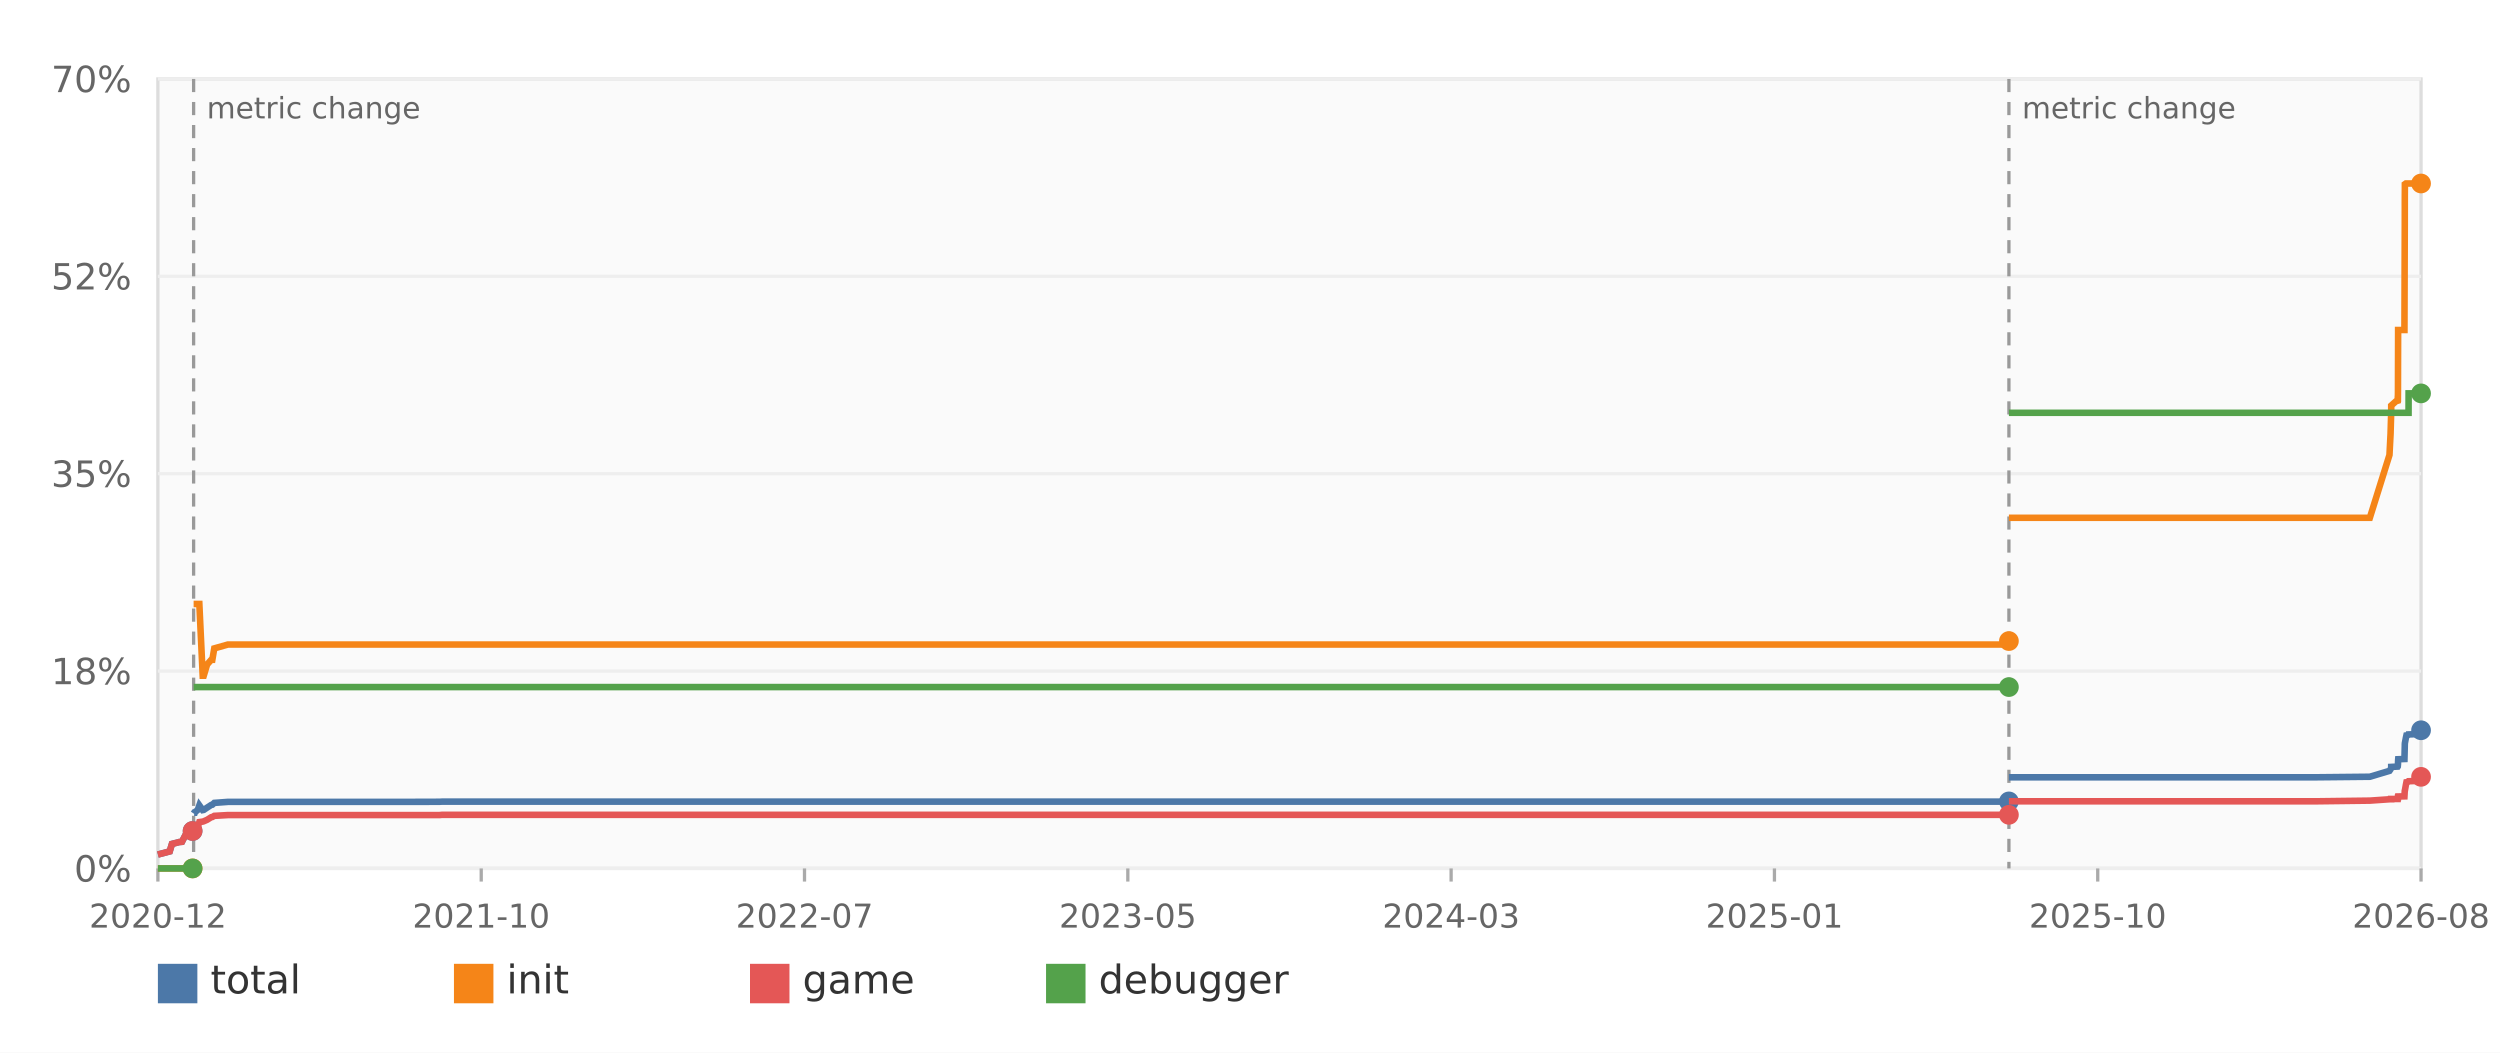
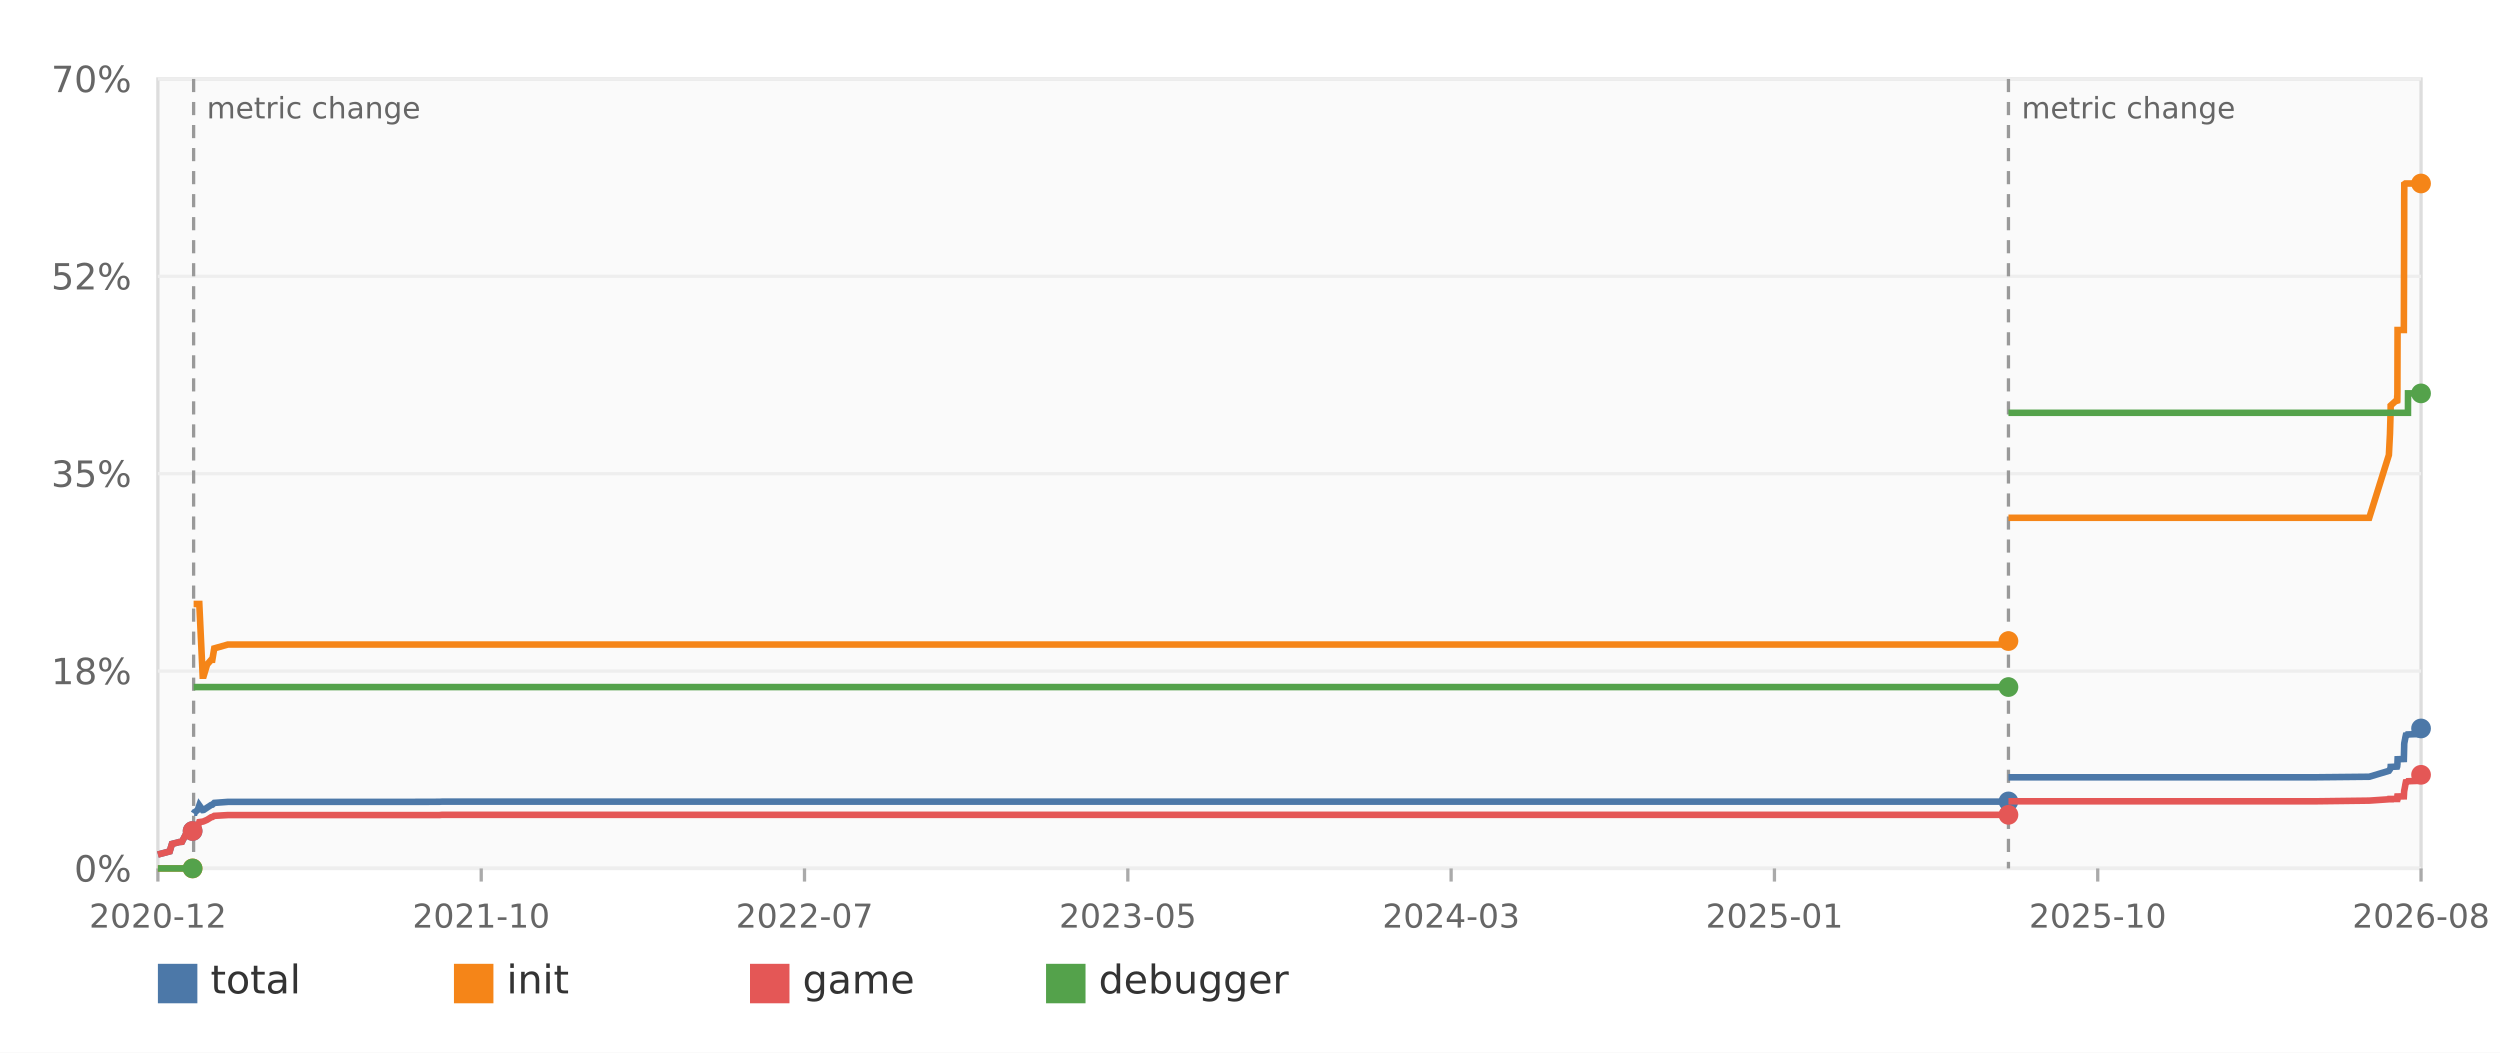
<svg xmlns="http://www.w3.org/2000/svg" width="760" height="320" viewBox="0 0 760 320" role="img" aria-label="Decomp progress over time">
  <rect width="100%" height="100%" fill="#ffffff" />
  <rect x="48" y="24" width="688" height="240" fill="#fafafa" stroke="#dddddd" />
  <line x1="48" y1="264.00" x2="736" y2="264.00" stroke="#eeeeee" />
  <text x="40" y="268.00" text-anchor="end" font-family="DejaVu Sans,Verdana,Geneva,sans-serif" font-size="11" fill="#666666">0%</text>
  <line x1="48" y1="204.00" x2="736" y2="204.00" stroke="#eeeeee" />
  <text x="40" y="208.00" text-anchor="end" font-family="DejaVu Sans,Verdana,Geneva,sans-serif" font-size="11" fill="#666666">18%</text>
  <line x1="48" y1="144.00" x2="736" y2="144.00" stroke="#eeeeee" />
  <text x="40" y="148.00" text-anchor="end" font-family="DejaVu Sans,Verdana,Geneva,sans-serif" font-size="11" fill="#666666">35%</text>
  <line x1="48" y1="84.00" x2="736" y2="84.00" stroke="#eeeeee" />
  <text x="40" y="88.00" text-anchor="end" font-family="DejaVu Sans,Verdana,Geneva,sans-serif" font-size="11" fill="#666666">52%</text>
  <line x1="48" y1="24.00" x2="736" y2="24.00" stroke="#eeeeee" />
  <text x="40" y="28.00" text-anchor="end" font-family="DejaVu Sans,Verdana,Geneva,sans-serif" font-size="11" fill="#666666">70%</text>
  <line x1="48.00" y1="264" x2="48.00" y2="268" stroke="#aaaaaa" />
  <text x="48.00" y="282" text-anchor="middle" font-family="DejaVu Sans,Verdana,Geneva,sans-serif" font-size="10" fill="#666666">2020-12</text>
  <line x1="146.29" y1="264" x2="146.29" y2="268" stroke="#aaaaaa" />
  <text x="146.29" y="282" text-anchor="middle" font-family="DejaVu Sans,Verdana,Geneva,sans-serif" font-size="10" fill="#666666">2021-10</text>
  <line x1="244.57" y1="264" x2="244.57" y2="268" stroke="#aaaaaa" />
  <text x="244.57" y="282" text-anchor="middle" font-family="DejaVu Sans,Verdana,Geneva,sans-serif" font-size="10" fill="#666666">2022-07</text>
  <line x1="342.86" y1="264" x2="342.86" y2="268" stroke="#aaaaaa" />
  <text x="342.86" y="282" text-anchor="middle" font-family="DejaVu Sans,Verdana,Geneva,sans-serif" font-size="10" fill="#666666">2023-05</text>
  <line x1="441.14" y1="264" x2="441.14" y2="268" stroke="#aaaaaa" />
  <text x="441.14" y="282" text-anchor="middle" font-family="DejaVu Sans,Verdana,Geneva,sans-serif" font-size="10" fill="#666666">2024-03</text>
  <line x1="539.43" y1="264" x2="539.43" y2="268" stroke="#aaaaaa" />
  <text x="539.43" y="282" text-anchor="middle" font-family="DejaVu Sans,Verdana,Geneva,sans-serif" font-size="10" fill="#666666">2025-01</text>
  <line x1="637.71" y1="264" x2="637.71" y2="268" stroke="#aaaaaa" />
  <text x="637.71" y="282" text-anchor="middle" font-family="DejaVu Sans,Verdana,Geneva,sans-serif" font-size="10" fill="#666666">2025-10</text>
  <line x1="736.00" y1="264" x2="736.00" y2="268" stroke="#aaaaaa" />
  <text x="736.00" y="282" text-anchor="middle" font-family="DejaVu Sans,Verdana,Geneva,sans-serif" font-size="10" fill="#666666">2026-08</text>
  <line x1="58.86" y1="24" x2="58.86" y2="264" stroke="#999999" stroke-width="1" stroke-dasharray="4 3" />
  <text x="62.86" y="36" font-family="DejaVu Sans,Verdana,Geneva,sans-serif" font-size="9" fill="#666666">metric change</text>
-   <line x1="610.71" y1="24" x2="610.71" y2="264" stroke="#999999" stroke-width="1" stroke-dasharray="4 3" />
-   <text x="614.71" y="36" font-family="DejaVu Sans,Verdana,Geneva,sans-serif" font-size="9" fill="#666666">metric change</text>
-   <polyline fill="none" stroke="#4c78a8" stroke-width="2" points="48.00,259.78 51.59,258.82 52.27,256.56 54.49,255.98 55.31,255.91 56.48,253.65 57.52,253.47 58.28,252.86 58.45,252.86 58.55,252.62" />
+   <line x1="610.57" y1="24" x2="610.57" y2="264" stroke="#999999" stroke-width="1" stroke-dasharray="4 3" />
+   <text x="614.57" y="36" font-family="DejaVu Sans,Verdana,Geneva,sans-serif" font-size="9" fill="#666666">metric change</text>
+   <polyline fill="none" stroke="#4c78a8" stroke-width="2" points="48.00,259.78 51.59,258.82 52.27,256.56 54.49,255.98 55.31,255.91 56.48,253.65 57.51,253.47 58.28,252.86 58.45,252.86 58.55,252.62" />
  <circle cx="58.55" cy="252.62" r="3" fill="#4c78a8" />
-   <polyline fill="none" stroke="#4c78a8" stroke-width="2" points="58.86,247.30 59.02,247.06 59.22,247.06 59.31,246.82 59.62,246.62 60.12,246.21 60.60,244.83 61.62,246.27 61.62,246.27 61.94,246.21 62.96,245.52 64.22,244.70 64.22,244.70 64.55,244.63 65.14,244.08 69.28,243.77 124.45,243.77 124.45,243.77 133.62,243.74 134.34,243.70 610.48,243.70 610.50,243.70 610.50,243.63 610.66,243.63 610.71,243.63" />
-   <circle cx="610.71" cy="243.63" r="3" fill="#4c78a8" />
-   <polyline fill="none" stroke="#4c78a8" stroke-width="2" points="610.71,236.30 610.86,236.30 703.83,236.30 720.43,236.13 726.40,234.34 726.73,233.86 726.93,233.38 726.93,233.28 726.93,233.14 728.37,233.07 728.90,233.04 728.92,233.01 728.96,232.56 728.98,232.39 729.03,231.05 729.05,230.81 730.95,230.74 731.05,226.87 731.06,226.25 731.07,226.15 731.08,226.05 731.08,225.94 731.38,224.37 731.39,224.30 731.55,223.58 731.91,223.54 732.20,223.34 732.22,223.27 735.92,223.13 735.93,223.10 735.94,222.86 735.97,222.41 736.00,222.00" />
-   <circle cx="736.00" cy="222.00" r="3" fill="#4c78a8" />
-   <polyline fill="none" stroke="#f58518" stroke-width="2" points="48.00,264.00 51.59,264.00 52.27,264.00 54.49,264.00 55.31,264.00 56.48,264.00 57.52,264.00 58.28,264.00 58.45,264.00 58.55,264.00" />
+   <polyline fill="none" stroke="#4c78a8" stroke-width="2" points="58.86,247.30 59.02,247.06 59.21,247.06 59.30,246.82 59.62,246.62 60.12,246.21 60.59,244.83 61.61,246.27 61.62,246.27 61.94,246.21 62.96,245.52 64.21,244.70 64.21,244.70 64.55,244.63 65.13,244.08 69.27,243.77 124.43,243.77 124.43,243.77 133.59,243.74 134.32,243.70 610.34,243.70 610.36,243.70 610.36,243.63 610.51,243.63 610.57,243.63" />
+   <circle cx="610.57" cy="243.63" r="3" fill="#4c78a8" />
+   <polyline fill="none" stroke="#4c78a8" stroke-width="2" points="610.57,236.30 610.71,236.30 703.66,236.30 720.25,236.13 726.22,234.34 726.55,233.86 726.75,233.38 726.75,233.28 726.76,233.14 728.19,233.07 728.73,233.04 728.74,233.01 728.78,232.56 728.81,232.39 728.86,231.05 728.87,230.81 730.77,230.74 730.87,226.87 730.88,226.25 730.89,226.15 730.90,226.05 730.90,225.94 731.21,224.37 731.21,224.30 731.37,223.58 731.73,223.54 732.02,223.34 732.04,223.27 735.75,223.13 735.75,223.10 735.76,222.86 735.79,222.41 735.82,222.00 736.00,221.45" />
+   <circle cx="736.00" cy="221.45" r="3" fill="#4c78a8" />
+   <polyline fill="none" stroke="#f58518" stroke-width="2" points="48.00,264.00 51.59,264.00 52.27,264.00 54.49,264.00 55.31,264.00 56.48,264.00 57.51,264.00 58.28,264.00 58.45,264.00 58.55,264.00" />
  <circle cx="58.55" cy="264.00" r="3" fill="#f58518" />
-   <polyline fill="none" stroke="#f58518" stroke-width="2" points="58.86,183.60 59.02,183.60 59.22,183.60 59.31,183.60 59.62,183.60 60.12,183.60 60.60,183.60 61.62,205.41 61.62,205.41 61.94,205.41 62.96,202.01 64.22,200.57 64.22,200.57 64.55,200.57 65.14,197.11 69.28,195.94 124.45,195.94 124.45,195.94 133.62,195.94 134.34,195.94 610.48,195.94 610.50,195.94 610.50,194.88 610.66,194.88 610.71,194.88" />
-   <circle cx="610.71" cy="194.88" r="3" fill="#f58518" />
-   <polyline fill="none" stroke="#f58518" stroke-width="2" points="610.71,157.41 610.86,157.41 703.83,157.41 720.43,157.41 726.40,138.31 726.73,131.90 726.93,125.01 726.93,125.01 726.93,123.29 728.37,121.99 728.90,121.82 728.92,121.23 728.96,121.23 728.98,118.97 729.03,100.32 729.05,100.32 730.95,100.32 731.05,68.40 731.06,60.31 731.07,58.63 731.08,57.43 731.08,55.99 731.38,55.78 731.39,55.78 731.55,55.78 731.91,55.78 732.20,55.78 732.22,55.78 735.92,55.78 735.93,55.78 735.94,55.78 735.97,55.78 736.00,55.78" />
+   <polyline fill="none" stroke="#f58518" stroke-width="2" points="58.86,183.60 59.02,183.60 59.21,183.60 59.30,183.60 59.62,183.60 60.12,183.60 60.59,183.60 61.61,205.41 61.62,205.41 61.94,205.41 62.96,202.01 64.21,200.57 64.21,200.57 64.55,200.57 65.13,197.11 69.27,195.94 124.43,195.94 124.43,195.94 133.59,195.94 134.32,195.94 610.34,195.94 610.36,195.94 610.36,194.88 610.51,194.88 610.57,194.88" />
+   <circle cx="610.57" cy="194.88" r="3" fill="#f58518" />
+   <polyline fill="none" stroke="#f58518" stroke-width="2" points="610.57,157.41 610.71,157.41 703.66,157.41 720.25,157.41 726.22,138.31 726.55,131.90 726.75,125.01 726.75,125.01 726.76,123.29 728.19,121.99 728.73,121.82 728.74,121.23 728.78,121.23 728.81,118.97 728.86,100.32 728.87,100.32 730.77,100.32 730.87,68.40 730.88,60.31 730.89,58.63 730.90,57.43 730.90,55.99 731.21,55.78 731.21,55.78 731.37,55.78 731.73,55.78 732.02,55.78 732.04,55.78 735.75,55.78 735.75,55.78 735.76,55.78 735.79,55.78 735.82,55.78 736.00,55.78" />
  <circle cx="736.00" cy="55.78" r="3" fill="#f58518" />
-   <polyline fill="none" stroke="#e45756" stroke-width="2" points="48.00,259.78 51.59,258.82 52.27,256.56 54.49,255.98 55.31,255.91 56.48,253.65 57.52,253.47 58.28,252.86 58.45,252.86 58.55,252.62" />
+   <polyline fill="none" stroke="#e45756" stroke-width="2" points="48.00,259.78 51.59,258.82 52.27,256.56 54.49,255.98 55.31,255.91 56.48,253.65 57.51,253.47 58.28,252.86 58.45,252.86 58.55,252.62" />
  <circle cx="58.55" cy="252.62" r="3" fill="#e45756" />
-   <polyline fill="none" stroke="#e45756" stroke-width="2" points="58.86,252.62 59.02,252.34 59.22,252.34 59.31,252.07 59.62,251.86 60.12,251.42 60.60,249.91 61.62,249.77 61.62,249.77 61.94,249.67 62.96,249.22 64.22,248.43 64.22,248.43 64.55,248.37 65.14,248.02 69.28,247.78 124.45,247.78 124.45,247.78 133.62,247.78 134.34,247.71 610.48,247.71 610.50,247.71 610.50,247.71 610.66,247.71 610.71,247.71" />
-   <circle cx="610.71" cy="247.71" r="3" fill="#e45756" />
-   <polyline fill="none" stroke="#e45756" stroke-width="2" points="610.71,243.60 610.86,243.60 703.83,243.60 720.43,243.39 726.40,242.98 726.73,242.98 726.93,242.98 726.93,242.88 726.93,242.88 728.37,242.88 728.90,242.88 728.92,242.88 728.96,242.40 728.98,242.40 729.03,242.40 729.05,242.13 730.95,242.09 731.05,240.38 731.06,240.34 731.07,240.34 731.08,240.34 731.08,240.34 731.38,238.66 731.39,238.59 731.55,237.81 731.91,237.77 732.20,237.53 732.22,237.50 735.92,237.36 735.93,237.33 735.94,237.05 735.97,236.61 736.00,236.16" />
-   <circle cx="736.00" cy="236.16" r="3" fill="#e45756" />
-   <polyline fill="none" stroke="#54a24b" stroke-width="2" points="48.00,264.00 51.59,264.00 52.27,264.00 54.49,264.00 55.31,264.00 56.48,264.00 57.52,264.00 58.28,264.00 58.45,264.00 58.55,264.00" />
+   <polyline fill="none" stroke="#e45756" stroke-width="2" points="58.86,252.62 59.02,252.34 59.21,252.34 59.30,252.07 59.62,251.86 60.12,251.42 60.59,249.91 61.61,249.77 61.62,249.77 61.94,249.67 62.96,249.22 64.21,248.43 64.21,248.43 64.55,248.37 65.13,248.02 69.27,247.78 124.43,247.78 124.43,247.78 133.59,247.78 134.32,247.71 610.34,247.71 610.36,247.71 610.36,247.71 610.51,247.71 610.57,247.71" />
+   <circle cx="610.57" cy="247.71" r="3" fill="#e45756" />
+   <polyline fill="none" stroke="#e45756" stroke-width="2" points="610.57,243.60 610.71,243.60 703.66,243.60 720.25,243.39 726.22,242.98 726.55,242.98 726.75,242.98 726.75,242.88 726.76,242.88 728.19,242.88 728.73,242.88 728.74,242.88 728.78,242.40 728.81,242.40 728.86,242.40 728.87,242.13 730.77,242.09 730.87,240.38 730.88,240.34 730.89,240.34 730.90,240.34 730.90,240.34 731.21,238.66 731.21,238.59 731.37,237.81 731.73,237.77 732.02,237.53 732.04,237.50 735.75,237.36 735.75,237.33 735.76,237.05 735.79,236.61 735.82,236.16 736.00,235.54" />
+   <circle cx="736.00" cy="235.54" r="3" fill="#e45756" />
+   <polyline fill="none" stroke="#54a24b" stroke-width="2" points="48.00,264.00 51.59,264.00 52.27,264.00 54.49,264.00 55.31,264.00 56.48,264.00 57.51,264.00 58.28,264.00 58.45,264.00 58.55,264.00" />
  <circle cx="58.55" cy="264.00" r="3" fill="#54a24b" />
-   <polyline fill="none" stroke="#54a24b" stroke-width="2" points="58.86,208.87 59.02,208.87 59.22,208.87 59.31,208.87 59.62,208.87 60.12,208.87 60.60,208.87 61.62,208.87 61.62,208.87 61.94,208.87 62.96,208.87 64.22,208.87 64.22,208.87 64.55,208.87 65.14,208.87 69.28,208.87 124.45,208.87 124.45,208.87 133.62,208.87 134.34,208.87 610.48,208.87 610.50,208.87 610.50,208.87 610.66,208.87 610.71,208.87" />
-   <circle cx="610.71" cy="208.87" r="3" fill="#54a24b" />
-   <polyline fill="none" stroke="#54a24b" stroke-width="2" points="610.71,125.49 610.86,125.49 703.83,125.49 720.43,125.49 726.40,125.49 726.73,125.49 726.93,125.49 726.93,125.49 726.93,125.49 728.37,125.49 728.90,125.49 728.92,125.49 728.96,125.49 728.98,125.49 729.03,125.49 729.05,125.49 730.95,125.49 731.05,125.49 731.06,125.49 731.07,125.49 731.08,125.49 731.08,125.49 731.38,125.49 731.39,125.49 731.55,125.49 731.91,125.49 732.20,125.49 732.22,119.59 735.92,119.59 735.93,119.59 735.94,119.59 735.97,119.59 736.00,119.59" />
+   <polyline fill="none" stroke="#54a24b" stroke-width="2" points="58.86,208.87 59.02,208.87 59.21,208.87 59.30,208.87 59.62,208.87 60.12,208.87 60.59,208.87 61.61,208.87 61.62,208.87 61.94,208.87 62.96,208.87 64.21,208.87 64.21,208.87 64.55,208.87 65.13,208.87 69.27,208.87 124.43,208.87 124.43,208.87 133.59,208.87 134.32,208.87 610.34,208.87 610.36,208.87 610.36,208.87 610.51,208.87 610.57,208.87" />
+   <circle cx="610.57" cy="208.87" r="3" fill="#54a24b" />
+   <polyline fill="none" stroke="#54a24b" stroke-width="2" points="610.57,125.49 610.71,125.49 703.66,125.49 720.25,125.49 726.22,125.49 726.55,125.49 726.75,125.49 726.75,125.49 726.76,125.49 728.19,125.49 728.73,125.49 728.74,125.49 728.78,125.49 728.81,125.49 728.86,125.49 728.87,125.49 730.77,125.49 730.87,125.49 730.88,125.49 730.89,125.49 730.90,125.49 730.90,125.49 731.21,125.49 731.21,125.49 731.37,125.49 731.73,125.49 732.02,125.49 732.04,119.59 735.75,119.59 735.75,119.59 735.76,119.59 735.79,119.59 735.82,119.59 736.00,119.59" />
  <circle cx="736.00" cy="119.59" r="3" fill="#54a24b" />
  <rect x="48" y="293" width="12" height="12" fill="#4c78a8" />
  <text x="64" y="302" font-family="DejaVu Sans,Verdana,Geneva,sans-serif" font-size="12" fill="#333333">total</text>
  <rect x="138" y="293" width="12" height="12" fill="#f58518" />
  <text x="154" y="302" font-family="DejaVu Sans,Verdana,Geneva,sans-serif" font-size="12" fill="#333333">init</text>
  <rect x="228" y="293" width="12" height="12" fill="#e45756" />
  <text x="244" y="302" font-family="DejaVu Sans,Verdana,Geneva,sans-serif" font-size="12" fill="#333333">game</text>
  <rect x="318" y="293" width="12" height="12" fill="#54a24b" />
  <text x="334" y="302" font-family="DejaVu Sans,Verdana,Geneva,sans-serif" font-size="12" fill="#333333">debugger</text>
</svg>
